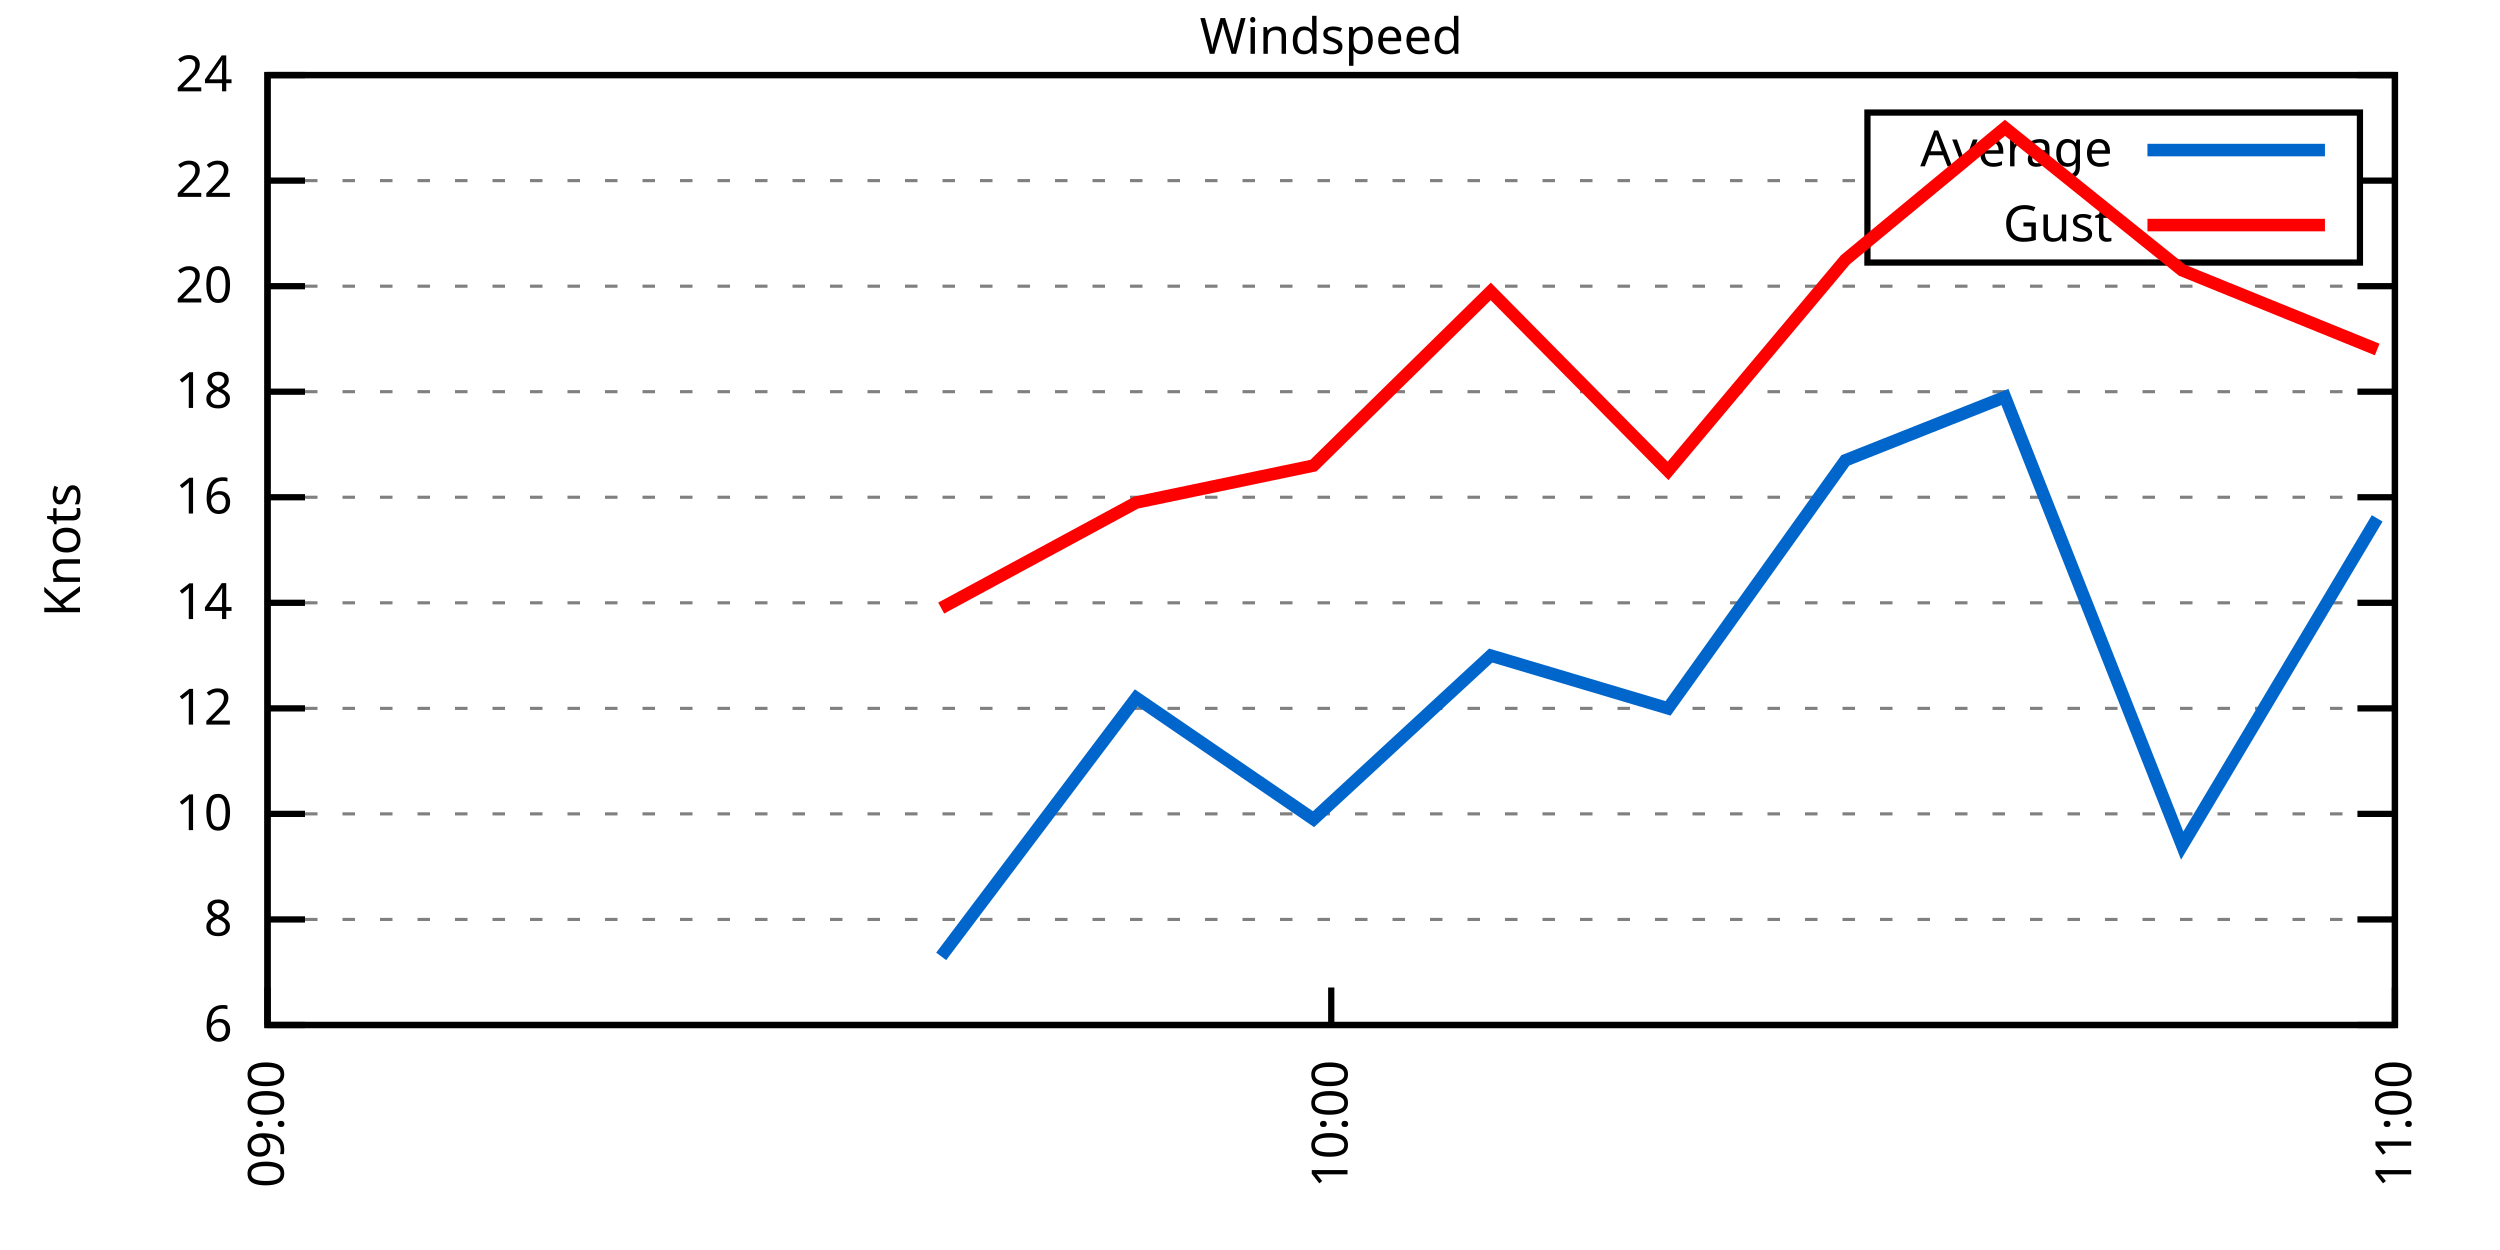
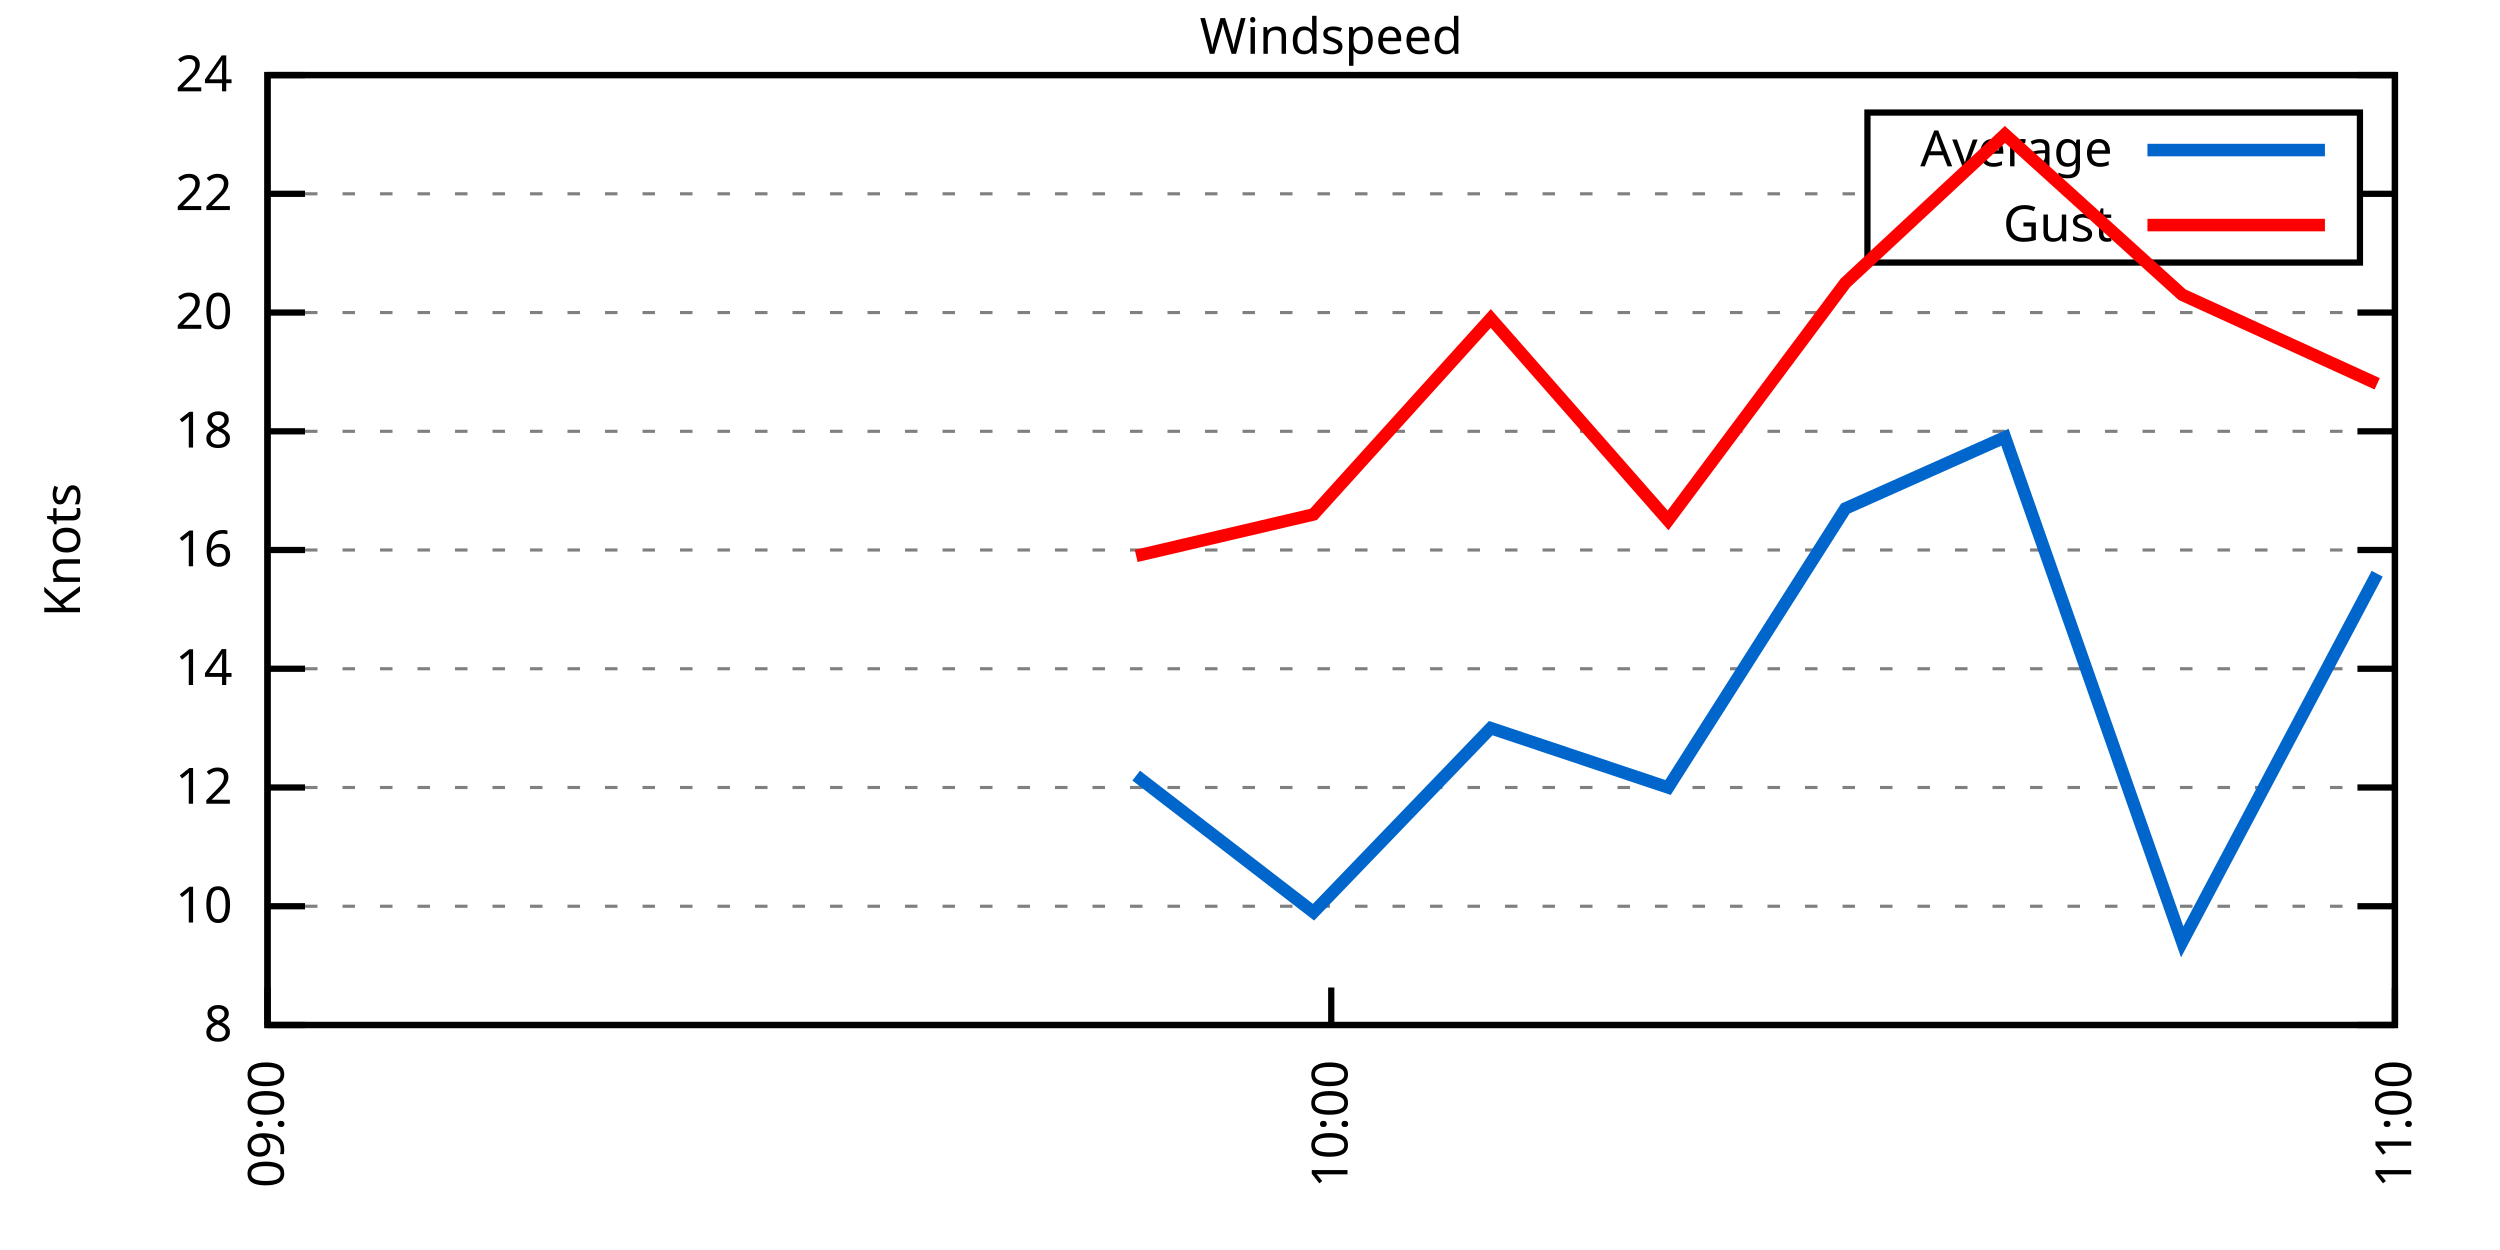
<svg xmlns="http://www.w3.org/2000/svg" xmlns:xlink="http://www.w3.org/1999/xlink" width="400" height="200" viewBox="0 0 400 200">
  <g id="gnuplot_canvas">
    <rect x="0" y="0" width="400" height="200" fill="none" />
    <defs>
      <circle id="gpDot" r="0.5" stroke-width="0.5" stroke="currentColor" />
      <path id="gpPt0" stroke-width="0.333" stroke="currentColor" d="M-1,0 h2 M0,-1 v2" />
      <path id="gpPt1" stroke-width="0.333" stroke="currentColor" d="M-1,-1 L1,1 M1,-1 L-1,1" />
      <path id="gpPt2" stroke-width="0.333" stroke="currentColor" d="M-1,0 L1,0 M0,-1 L0,1 M-1,-1 L1,1 M-1,1 L1,-1" />
      <rect id="gpPt3" stroke-width="0.333" stroke="currentColor" x="-1" y="-1" width="2" height="2" />
      <rect id="gpPt4" stroke-width="0.333" stroke="currentColor" fill="currentColor" x="-1" y="-1" width="2" height="2" />
      <circle id="gpPt5" stroke-width="0.333" stroke="currentColor" cx="0" cy="0" r="1" />
      <use xlink:href="#gpPt5" id="gpPt6" fill="currentColor" stroke="none" />
      <path id="gpPt7" stroke-width="0.333" stroke="currentColor" d="M0,-1.33 L-1.33,0.67 L1.33,0.67 z" />
      <use xlink:href="#gpPt7" id="gpPt8" fill="currentColor" stroke="none" />
      <use xlink:href="#gpPt7" id="gpPt9" stroke="currentColor" transform="rotate(180)" />
      <use xlink:href="#gpPt9" id="gpPt10" fill="currentColor" stroke="none" />
      <use xlink:href="#gpPt3" id="gpPt11" stroke="currentColor" transform="rotate(45)" />
      <use xlink:href="#gpPt11" id="gpPt12" fill="currentColor" stroke="none" />
      <path id="gpPt13" stroke-width="0.333" stroke="currentColor" d="M0,1.330 L1.265,0.411 L0.782,-1.067 L-0.782,-1.076 L-1.265,0.411 z" />
      <use xlink:href="#gpPt13" id="gpPt14" fill="currentColor" stroke="none" />
      <filter id="textbox" filterUnits="objectBoundingBox" x="0" y="0" height="1" width="1">
        <feFlood flood-color="white" flood-opacity="1" result="bgnd" />
        <feComposite in="SourceGraphic" in2="bgnd" operator="atop" />
      </filter>
      <filter id="greybox" filterUnits="objectBoundingBox" x="0" y="0" height="1" width="1">
        <feFlood flood-color="lightgrey" flood-opacity="1" result="grey" />
        <feComposite in="SourceGraphic" in2="grey" operator="atop" />
      </filter>
    </defs>
    <g fill="none" color="white" stroke="currentColor" stroke-width="1.00" stroke-linecap="butt" stroke-linejoin="miter">
</g>
    <g fill="none" color="black" stroke="currentColor" stroke-width="1.00" stroke-linecap="butt" stroke-linejoin="miter">
      <g stroke="none" shape-rendering="crispEdges">
        <polygon fill="rgb(255, 255, 255)" points="42.80,164.00 383.18,164.00 383.18,12.02 42.80,12.02 " />
      </g>
    </g>
    <g fill="none" color="black" stroke="currentColor" stroke-width="1.00" stroke-linecap="butt" stroke-linejoin="miter">
</g>
    <g fill="none" color="black" stroke="black" stroke-width="0.50" stroke-linecap="butt" stroke-linejoin="miter">
</g>
    <g fill="none" color="gray" stroke="currentColor" stroke-width="0.50" stroke-linecap="butt" stroke-linejoin="miter">
      <path stroke="gray" stroke-dasharray="2,4" class="gridline" d="M42.80,164.00 L383.19,164.00  " />
    </g>
    <g fill="none" color="gray" stroke="gray" stroke-width="1.00" stroke-linecap="butt" stroke-linejoin="miter">
</g>
    <g fill="none" color="black" stroke="currentColor" stroke-width="1.00" stroke-linecap="butt" stroke-linejoin="miter">
      <path stroke="black" d="M42.80,164.00 L48.80,164.00 M383.19,164.00 L377.19,164.00  " />
      <g transform="translate(37.20,166.60)" stroke="none" fill="black" font-family="Sans" font-size="8.00" text-anchor="end">
        <text>
-           <tspan font-family="Sans"> 6</tspan>
-         </text>
-       </g>
-     </g>
-     <g fill="none" color="black" stroke="currentColor" stroke-width="1.00" stroke-linecap="butt" stroke-linejoin="miter">
- </g>
-     <g fill="none" color="black" stroke="black" stroke-width="0.50" stroke-linecap="butt" stroke-linejoin="miter">
- </g>
-     <g fill="none" color="gray" stroke="currentColor" stroke-width="0.50" stroke-linecap="butt" stroke-linejoin="miter">
-       <path stroke="gray" stroke-dasharray="2,4" class="gridline" d="M42.80,147.11 L383.19,147.11  " />
-     </g>
-     <g fill="none" color="gray" stroke="gray" stroke-width="1.00" stroke-linecap="butt" stroke-linejoin="miter">
- </g>
-     <g fill="none" color="black" stroke="currentColor" stroke-width="1.00" stroke-linecap="butt" stroke-linejoin="miter">
-       <path stroke="black" d="M42.80,147.11 L48.80,147.11 M383.19,147.11 L377.19,147.11  " />
-       <g transform="translate(37.20,149.71)" stroke="none" fill="black" font-family="Sans" font-size="8.00" text-anchor="end">
-         <text>
          <tspan font-family="Sans"> 8</tspan>
        </text>
      </g>
    </g>
    <g fill="none" color="black" stroke="currentColor" stroke-width="1.00" stroke-linecap="butt" stroke-linejoin="miter">
</g>
    <g fill="none" color="black" stroke="black" stroke-width="0.50" stroke-linecap="butt" stroke-linejoin="miter">
</g>
    <g fill="none" color="gray" stroke="currentColor" stroke-width="0.50" stroke-linecap="butt" stroke-linejoin="miter">
-       <path stroke="gray" stroke-dasharray="2,4" class="gridline" d="M42.80,130.22 L383.19,130.22  " />
-     </g>
-     <g fill="none" color="gray" stroke="gray" stroke-width="1.00" stroke-linecap="butt" stroke-linejoin="miter">
- </g>
-     <g fill="none" color="black" stroke="currentColor" stroke-width="1.00" stroke-linecap="butt" stroke-linejoin="miter">
-       <path stroke="black" d="M42.80,130.22 L48.80,130.22 M383.19,130.22 L377.19,130.22  " />
-       <g transform="translate(37.20,132.82)" stroke="none" fill="black" font-family="Sans" font-size="8.00" text-anchor="end">
+       <path stroke="gray" stroke-dasharray="2,4" class="gridline" d="M42.80,145.00 L383.19,145.00  " />
+     </g>
+     <g fill="none" color="gray" stroke="gray" stroke-width="1.00" stroke-linecap="butt" stroke-linejoin="miter">
+ </g>
+     <g fill="none" color="black" stroke="currentColor" stroke-width="1.00" stroke-linecap="butt" stroke-linejoin="miter">
+       <path stroke="black" d="M42.80,145.00 L48.80,145.00 M383.19,145.00 L377.19,145.00  " />
+       <g transform="translate(37.20,147.60)" stroke="none" fill="black" font-family="Sans" font-size="8.00" text-anchor="end">
        <text>
          <tspan font-family="Sans"> 10</tspan>
        </text>
      </g>
    </g>
    <g fill="none" color="black" stroke="currentColor" stroke-width="1.00" stroke-linecap="butt" stroke-linejoin="miter">
</g>
    <g fill="none" color="black" stroke="black" stroke-width="0.50" stroke-linecap="butt" stroke-linejoin="miter">
</g>
    <g fill="none" color="gray" stroke="currentColor" stroke-width="0.50" stroke-linecap="butt" stroke-linejoin="miter">
-       <path stroke="gray" stroke-dasharray="2,4" class="gridline" d="M42.80,113.34 L383.19,113.34  " />
-     </g>
-     <g fill="none" color="gray" stroke="gray" stroke-width="1.00" stroke-linecap="butt" stroke-linejoin="miter">
- </g>
-     <g fill="none" color="black" stroke="currentColor" stroke-width="1.00" stroke-linecap="butt" stroke-linejoin="miter">
-       <path stroke="black" d="M42.80,113.34 L48.80,113.34 M383.19,113.34 L377.19,113.34  " />
-       <g transform="translate(37.20,115.94)" stroke="none" fill="black" font-family="Sans" font-size="8.00" text-anchor="end">
+       <path stroke="gray" stroke-dasharray="2,4" class="gridline" d="M42.80,126.00 L383.19,126.00  " />
+     </g>
+     <g fill="none" color="gray" stroke="gray" stroke-width="1.00" stroke-linecap="butt" stroke-linejoin="miter">
+ </g>
+     <g fill="none" color="black" stroke="currentColor" stroke-width="1.00" stroke-linecap="butt" stroke-linejoin="miter">
+       <path stroke="black" d="M42.80,126.00 L48.80,126.00 M383.19,126.00 L377.19,126.00  " />
+       <g transform="translate(37.20,128.60)" stroke="none" fill="black" font-family="Sans" font-size="8.00" text-anchor="end">
        <text>
          <tspan font-family="Sans"> 12</tspan>
        </text>
      </g>
    </g>
    <g fill="none" color="black" stroke="currentColor" stroke-width="1.00" stroke-linecap="butt" stroke-linejoin="miter">
</g>
    <g fill="none" color="black" stroke="black" stroke-width="0.50" stroke-linecap="butt" stroke-linejoin="miter">
</g>
    <g fill="none" color="gray" stroke="currentColor" stroke-width="0.50" stroke-linecap="butt" stroke-linejoin="miter">
-       <path stroke="gray" stroke-dasharray="2,4" class="gridline" d="M42.80,96.45 L383.19,96.45  " />
-     </g>
-     <g fill="none" color="gray" stroke="gray" stroke-width="1.00" stroke-linecap="butt" stroke-linejoin="miter">
- </g>
-     <g fill="none" color="black" stroke="currentColor" stroke-width="1.00" stroke-linecap="butt" stroke-linejoin="miter">
-       <path stroke="black" d="M42.80,96.45 L48.80,96.45 M383.19,96.45 L377.19,96.45  " />
-       <g transform="translate(37.20,99.05)" stroke="none" fill="black" font-family="Sans" font-size="8.00" text-anchor="end">
+       <path stroke="gray" stroke-dasharray="2,4" class="gridline" d="M42.80,107.00 L383.19,107.00  " />
+     </g>
+     <g fill="none" color="gray" stroke="gray" stroke-width="1.00" stroke-linecap="butt" stroke-linejoin="miter">
+ </g>
+     <g fill="none" color="black" stroke="currentColor" stroke-width="1.00" stroke-linecap="butt" stroke-linejoin="miter">
+       <path stroke="black" d="M42.80,107.00 L48.80,107.00 M383.19,107.00 L377.19,107.00  " />
+       <g transform="translate(37.20,109.60)" stroke="none" fill="black" font-family="Sans" font-size="8.00" text-anchor="end">
        <text>
          <tspan font-family="Sans"> 14</tspan>
        </text>
      </g>
    </g>
    <g fill="none" color="black" stroke="currentColor" stroke-width="1.00" stroke-linecap="butt" stroke-linejoin="miter">
</g>
    <g fill="none" color="black" stroke="black" stroke-width="0.50" stroke-linecap="butt" stroke-linejoin="miter">
</g>
    <g fill="none" color="gray" stroke="currentColor" stroke-width="0.50" stroke-linecap="butt" stroke-linejoin="miter">
-       <path stroke="gray" stroke-dasharray="2,4" class="gridline" d="M42.80,79.56 L383.19,79.56  " />
-     </g>
-     <g fill="none" color="gray" stroke="gray" stroke-width="1.00" stroke-linecap="butt" stroke-linejoin="miter">
- </g>
-     <g fill="none" color="black" stroke="currentColor" stroke-width="1.00" stroke-linecap="butt" stroke-linejoin="miter">
-       <path stroke="black" d="M42.80,79.56 L48.80,79.56 M383.19,79.56 L377.19,79.56  " />
-       <g transform="translate(37.20,82.16)" stroke="none" fill="black" font-family="Sans" font-size="8.00" text-anchor="end">
+       <path stroke="gray" stroke-dasharray="2,4" class="gridline" d="M42.80,88.00 L383.19,88.00  " />
+     </g>
+     <g fill="none" color="gray" stroke="gray" stroke-width="1.00" stroke-linecap="butt" stroke-linejoin="miter">
+ </g>
+     <g fill="none" color="black" stroke="currentColor" stroke-width="1.00" stroke-linecap="butt" stroke-linejoin="miter">
+       <path stroke="black" d="M42.80,88.00 L48.80,88.00 M383.19,88.00 L377.19,88.00  " />
+       <g transform="translate(37.20,90.60)" stroke="none" fill="black" font-family="Sans" font-size="8.00" text-anchor="end">
        <text>
          <tspan font-family="Sans"> 16</tspan>
        </text>
      </g>
    </g>
    <g fill="none" color="black" stroke="currentColor" stroke-width="1.00" stroke-linecap="butt" stroke-linejoin="miter">
</g>
    <g fill="none" color="black" stroke="black" stroke-width="0.50" stroke-linecap="butt" stroke-linejoin="miter">
</g>
    <g fill="none" color="gray" stroke="currentColor" stroke-width="0.50" stroke-linecap="butt" stroke-linejoin="miter">
-       <path stroke="gray" stroke-dasharray="2,4" class="gridline" d="M42.80,62.67 L383.19,62.67  " />
-     </g>
-     <g fill="none" color="gray" stroke="gray" stroke-width="1.00" stroke-linecap="butt" stroke-linejoin="miter">
- </g>
-     <g fill="none" color="black" stroke="currentColor" stroke-width="1.00" stroke-linecap="butt" stroke-linejoin="miter">
-       <path stroke="black" d="M42.80,62.67 L48.80,62.67 M383.19,62.67 L377.19,62.67  " />
-       <g transform="translate(37.20,65.27)" stroke="none" fill="black" font-family="Sans" font-size="8.00" text-anchor="end">
+       <path stroke="gray" stroke-dasharray="2,4" class="gridline" d="M42.80,69.01 L383.19,69.01  " />
+     </g>
+     <g fill="none" color="gray" stroke="gray" stroke-width="1.00" stroke-linecap="butt" stroke-linejoin="miter">
+ </g>
+     <g fill="none" color="black" stroke="currentColor" stroke-width="1.00" stroke-linecap="butt" stroke-linejoin="miter">
+       <path stroke="black" d="M42.80,69.01 L48.80,69.01 M383.19,69.01 L377.19,69.01  " />
+       <g transform="translate(37.20,71.61)" stroke="none" fill="black" font-family="Sans" font-size="8.00" text-anchor="end">
        <text>
          <tspan font-family="Sans"> 18</tspan>
        </text>
      </g>
    </g>
    <g fill="none" color="black" stroke="currentColor" stroke-width="1.00" stroke-linecap="butt" stroke-linejoin="miter">
</g>
    <g fill="none" color="black" stroke="black" stroke-width="0.50" stroke-linecap="butt" stroke-linejoin="miter">
</g>
    <g fill="none" color="gray" stroke="currentColor" stroke-width="0.50" stroke-linecap="butt" stroke-linejoin="miter">
-       <path stroke="gray" stroke-dasharray="2,4" class="gridline" d="M42.80,45.79 L383.19,45.79  " />
-     </g>
-     <g fill="none" color="gray" stroke="gray" stroke-width="1.00" stroke-linecap="butt" stroke-linejoin="miter">
- </g>
-     <g fill="none" color="black" stroke="currentColor" stroke-width="1.00" stroke-linecap="butt" stroke-linejoin="miter">
-       <path stroke="black" d="M42.80,45.79 L48.80,45.79 M383.19,45.79 L377.19,45.79  " />
-       <g transform="translate(37.20,48.39)" stroke="none" fill="black" font-family="Sans" font-size="8.00" text-anchor="end">
+       <path stroke="gray" stroke-dasharray="2,4" class="gridline" d="M42.80,50.01 L383.19,50.01  " />
+     </g>
+     <g fill="none" color="gray" stroke="gray" stroke-width="1.00" stroke-linecap="butt" stroke-linejoin="miter">
+ </g>
+     <g fill="none" color="black" stroke="currentColor" stroke-width="1.00" stroke-linecap="butt" stroke-linejoin="miter">
+       <path stroke="black" d="M42.80,50.01 L48.80,50.01 M383.19,50.01 L377.19,50.01  " />
+       <g transform="translate(37.20,52.61)" stroke="none" fill="black" font-family="Sans" font-size="8.00" text-anchor="end">
        <text>
          <tspan font-family="Sans"> 20</tspan>
        </text>
      </g>
    </g>
    <g fill="none" color="black" stroke="currentColor" stroke-width="1.00" stroke-linecap="butt" stroke-linejoin="miter">
</g>
    <g fill="none" color="black" stroke="black" stroke-width="0.50" stroke-linecap="butt" stroke-linejoin="miter">
</g>
    <g fill="none" color="gray" stroke="currentColor" stroke-width="0.50" stroke-linecap="butt" stroke-linejoin="miter">
-       <path stroke="gray" stroke-dasharray="2,4" class="gridline" d="M42.80,28.90 L298.79,28.90 M377.59,28.90 L383.19,28.90  " />
-     </g>
-     <g fill="none" color="gray" stroke="gray" stroke-width="1.00" stroke-linecap="butt" stroke-linejoin="miter">
- </g>
-     <g fill="none" color="black" stroke="currentColor" stroke-width="1.00" stroke-linecap="butt" stroke-linejoin="miter">
-       <path stroke="black" d="M42.80,28.90 L48.80,28.90 M383.19,28.90 L377.19,28.90  " />
-       <g transform="translate(37.20,31.50)" stroke="none" fill="black" font-family="Sans" font-size="8.00" text-anchor="end">
+       <path stroke="gray" stroke-dasharray="2,4" class="gridline" d="M42.80,31.01 L298.79,31.01 M377.59,31.01 L383.19,31.01  " />
+     </g>
+     <g fill="none" color="gray" stroke="gray" stroke-width="1.00" stroke-linecap="butt" stroke-linejoin="miter">
+ </g>
+     <g fill="none" color="black" stroke="currentColor" stroke-width="1.00" stroke-linecap="butt" stroke-linejoin="miter">
+       <path stroke="black" d="M42.80,31.01 L48.80,31.01 M383.19,31.01 L377.19,31.01  " />
+       <g transform="translate(37.20,33.61)" stroke="none" fill="black" font-family="Sans" font-size="8.00" text-anchor="end">
        <text>
          <tspan font-family="Sans"> 22</tspan>
        </text>
      </g>
    </g>
    <g fill="none" color="black" stroke="currentColor" stroke-width="1.00" stroke-linecap="butt" stroke-linejoin="miter">
</g>
    <g fill="none" color="black" stroke="black" stroke-width="0.50" stroke-linecap="butt" stroke-linejoin="miter">
</g>
    <g fill="none" color="gray" stroke="currentColor" stroke-width="0.50" stroke-linecap="butt" stroke-linejoin="miter">
      <path stroke="gray" stroke-dasharray="2,4" class="gridline" d="M42.80,12.01 L383.19,12.01  " />
    </g>
    <g fill="none" color="gray" stroke="gray" stroke-width="1.00" stroke-linecap="butt" stroke-linejoin="miter">
</g>
    <g fill="none" color="black" stroke="currentColor" stroke-width="1.00" stroke-linecap="butt" stroke-linejoin="miter">
      <path stroke="black" d="M42.80,12.01 L48.80,12.01 M383.19,12.01 L377.19,12.01  " />
      <g transform="translate(37.20,14.61)" stroke="none" fill="black" font-family="Sans" font-size="8.00" text-anchor="end">
        <text>
          <tspan font-family="Sans"> 24</tspan>
        </text>
      </g>
    </g>
    <g fill="none" color="black" stroke="currentColor" stroke-width="1.00" stroke-linecap="butt" stroke-linejoin="miter">
      <path stroke="black" d="M42.80,164.00 L42.80,158.00  " />
      <g transform="translate(45.40,169.60) rotate(270.00)" stroke="none" fill="black" font-family="Sans" font-size="8.00" text-anchor="end">
        <text>
          <tspan font-family="Sans">09:00</tspan>
        </text>
      </g>
    </g>
    <g fill="none" color="black" stroke="currentColor" stroke-width="1.00" stroke-linecap="butt" stroke-linejoin="miter">
      <path stroke="black" d="M213.00,164.00 L213.00,158.00  " />
      <g transform="translate(215.60,169.60) rotate(270.00)" stroke="none" fill="black" font-family="Sans" font-size="8.00" text-anchor="end">
        <text>
          <tspan font-family="Sans">10:00</tspan>
        </text>
      </g>
    </g>
    <g fill="none" color="black" stroke="currentColor" stroke-width="1.00" stroke-linecap="butt" stroke-linejoin="miter">
      <path stroke="black" d="M383.19,164.00 L383.19,158.00  " />
      <g transform="translate(385.79,169.60) rotate(270.00)" stroke="none" fill="black" font-family="Sans" font-size="8.00" text-anchor="end">
        <text>
          <tspan font-family="Sans">11:00</tspan>
        </text>
      </g>
    </g>
    <g fill="none" color="black" stroke="currentColor" stroke-width="1.00" stroke-linecap="butt" stroke-linejoin="miter">
</g>
    <g fill="none" color="black" stroke="currentColor" stroke-width="1.00" stroke-linecap="butt" stroke-linejoin="miter">
      <path stroke="black" d="M42.80,12.01 L42.80,164.00 L383.19,164.00 L383.19,12.01 L42.80,12.01 Z  " />
    </g>
    <g fill="none" color="black" stroke="currentColor" stroke-width="1.00" stroke-linecap="butt" stroke-linejoin="miter">
</g>
    <g fill="none" color="black" stroke="currentColor" stroke-width="1.00" stroke-linecap="butt" stroke-linejoin="miter">
      <path stroke="black" d="M298.79,42.01 L298.79,18.01 L377.59,18.01 L377.59,42.01 L298.79,42.01 Z  " />
    </g>
    <g id="Windspeed_plot_1">
      <g fill="none" color="white" stroke="black" stroke-width="2.00" stroke-linecap="butt" stroke-linejoin="miter">
</g>
      <g fill="none" color="black" stroke="currentColor" stroke-width="2.00" stroke-linecap="butt" stroke-linejoin="miter">
        <g transform="translate(337.99,26.61)" stroke="none" fill="black" font-family="Sans" font-size="8.00" text-anchor="end">
          <text>
            <tspan font-family="Sans">Average</tspan>
          </text>
        </g>
      </g>
      <g fill="none" color="black" stroke="currentColor" stroke-width="2.00" stroke-linecap="butt" stroke-linejoin="miter">
-         <path stroke="rgb(  0, 102, 204)" d="M343.59,24.01 L371.99,24.01 M150.59,153.02 L181.79,111.65 L210.16,131.07 L238.52,104.89 L266.89,113.34 L295.26,73.65   L320.79,63.52 L349.15,135.29 L380.35,82.94  " />
+         <path stroke="rgb(  0, 102, 204)" d="M343.59,24.01 L371.99,24.01 M181.79,124.10 L210.16,145.95 L238.52,116.50 L266.89,126.00 L295.26,81.36 L320.79,69.96   L349.15,150.70 L380.35,91.80  " />
      </g>
    </g>
    <g id="Windspeed_plot_2">
      <g fill="none" color="black" stroke="currentColor" stroke-width="2.00" stroke-linecap="butt" stroke-linejoin="miter">
        <g transform="translate(337.99,38.61)" stroke="none" fill="black" font-family="Sans" font-size="8.00" text-anchor="end">
          <text>
            <tspan font-family="Sans">Gust</tspan>
          </text>
        </g>
      </g>
      <g fill="none" color="black" stroke="currentColor" stroke-width="2.00" stroke-linecap="butt" stroke-linejoin="miter">
-         <path stroke="rgb(255,   0,   0)" d="M343.59,36.01 L371.99,36.01 M150.59,97.29 L181.79,80.41 L210.16,74.49 L238.52,46.63 L266.89,75.34 L295.26,41.56   L320.79,20.45 L349.15,43.25 L380.35,55.92  " />
+         <path stroke="rgb(255,   0,   0)" d="M343.59,36.01 L371.99,36.01 M181.79,88.95 L210.16,82.31 L238.52,50.96 L266.89,83.26 L295.26,45.26 L320.79,21.51   L349.15,47.16 L380.35,61.41  " />
      </g>
    </g>
    <g fill="none" color="black" stroke="currentColor" stroke-width="2.00" stroke-linecap="butt" stroke-linejoin="miter">
</g>
    <g fill="none" color="black" stroke="black" stroke-width="1.00" stroke-linecap="butt" stroke-linejoin="miter">
</g>
    <g fill="none" color="black" stroke="currentColor" stroke-width="1.00" stroke-linecap="butt" stroke-linejoin="miter">
      <path stroke="black" d="M42.80,12.01 L42.80,164.00 L383.19,164.00 L383.19,12.01 L42.80,12.01 Z  " />
      <g transform="translate(12.80,88.01) rotate(270.00)" stroke="none" fill="black" font-family="Sans" font-size="8.00" text-anchor="middle">
        <text>
          <tspan font-family="Sans">Knots</tspan>
        </text>
      </g>
    </g>
    <g fill="none" color="black" stroke="currentColor" stroke-width="1.00" stroke-linecap="butt" stroke-linejoin="miter">
</g>
    <g fill="none" color="black" stroke="currentColor" stroke-width="1.00" stroke-linecap="butt" stroke-linejoin="miter">
      <g transform="translate(212.99,8.61)" stroke="none" fill="black" font-family="Sans" font-size="8.00" text-anchor="middle">
        <text>
          <tspan font-family="Sans">Windspeed</tspan>
        </text>
      </g>
    </g>
    <g fill="none" color="black" stroke="currentColor" stroke-width="1.00" stroke-linecap="butt" stroke-linejoin="miter">
</g>
  </g>
</svg>
